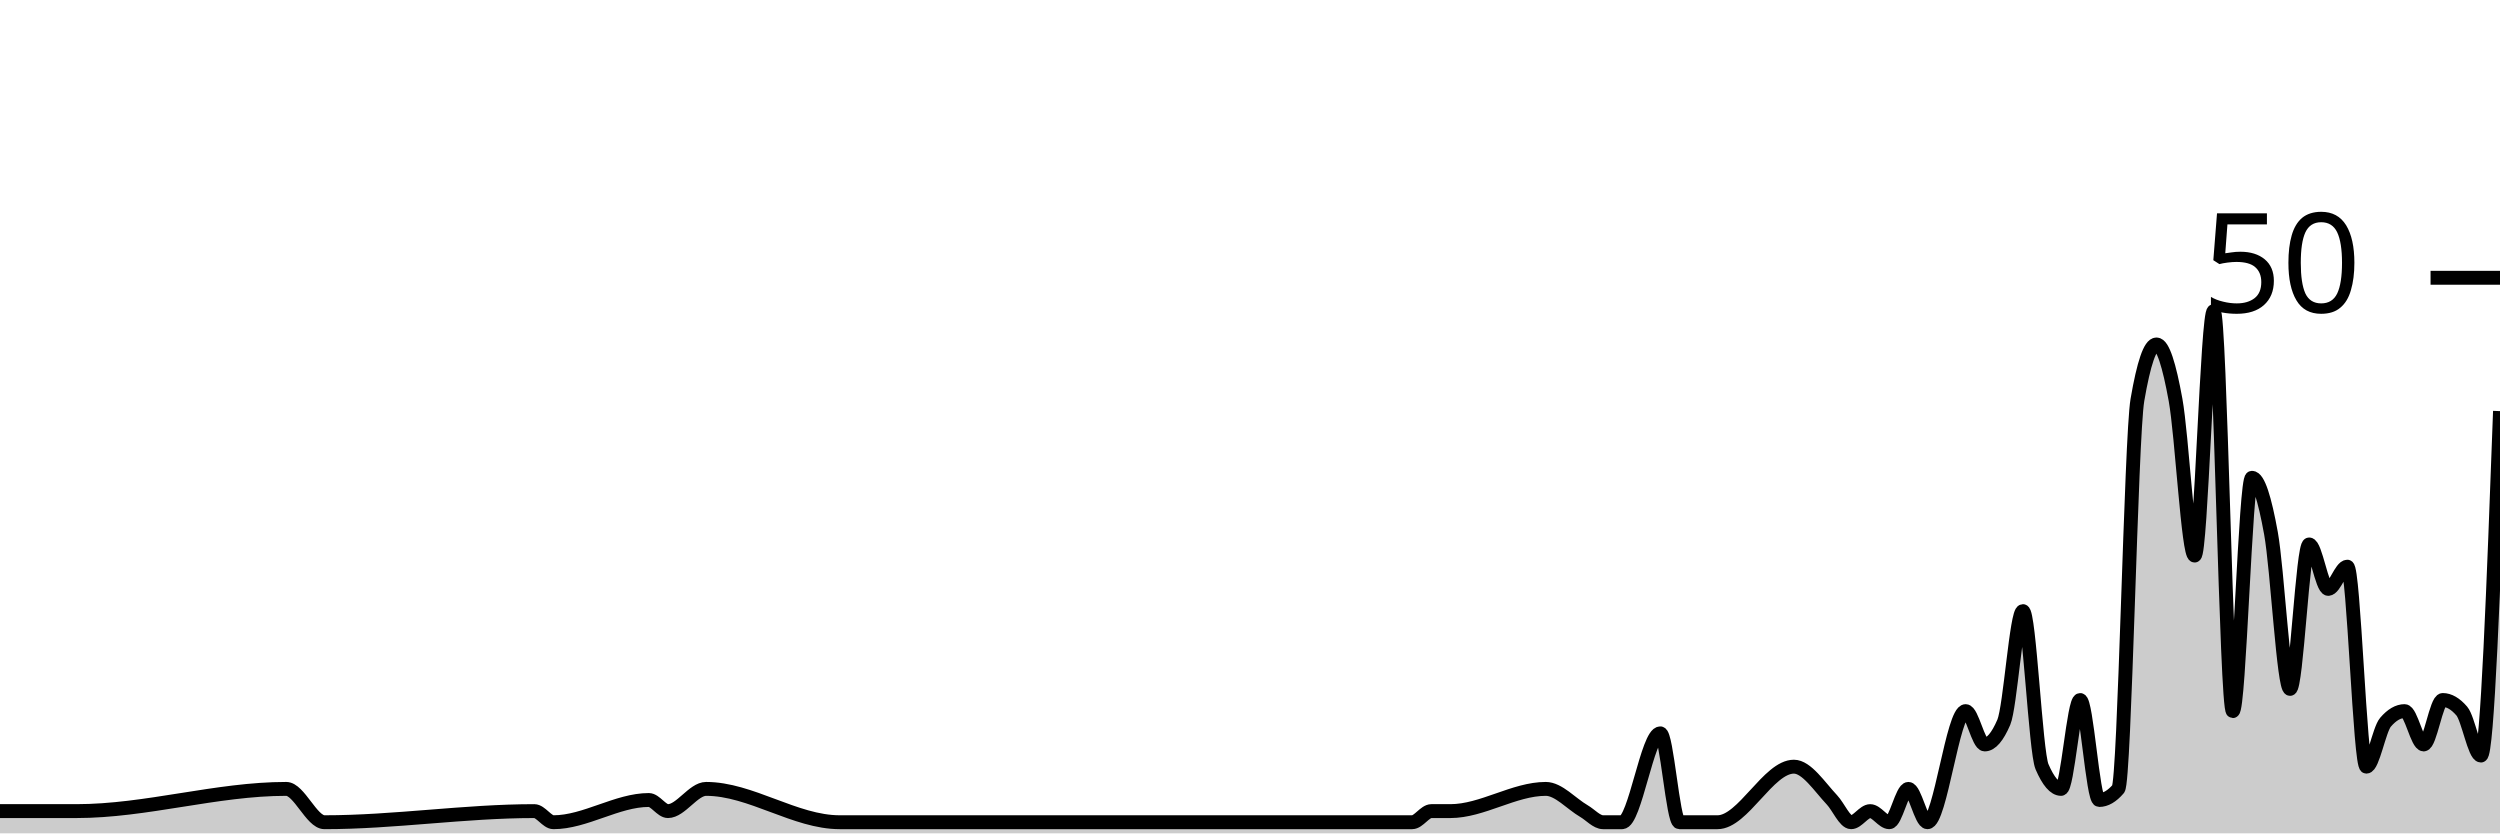
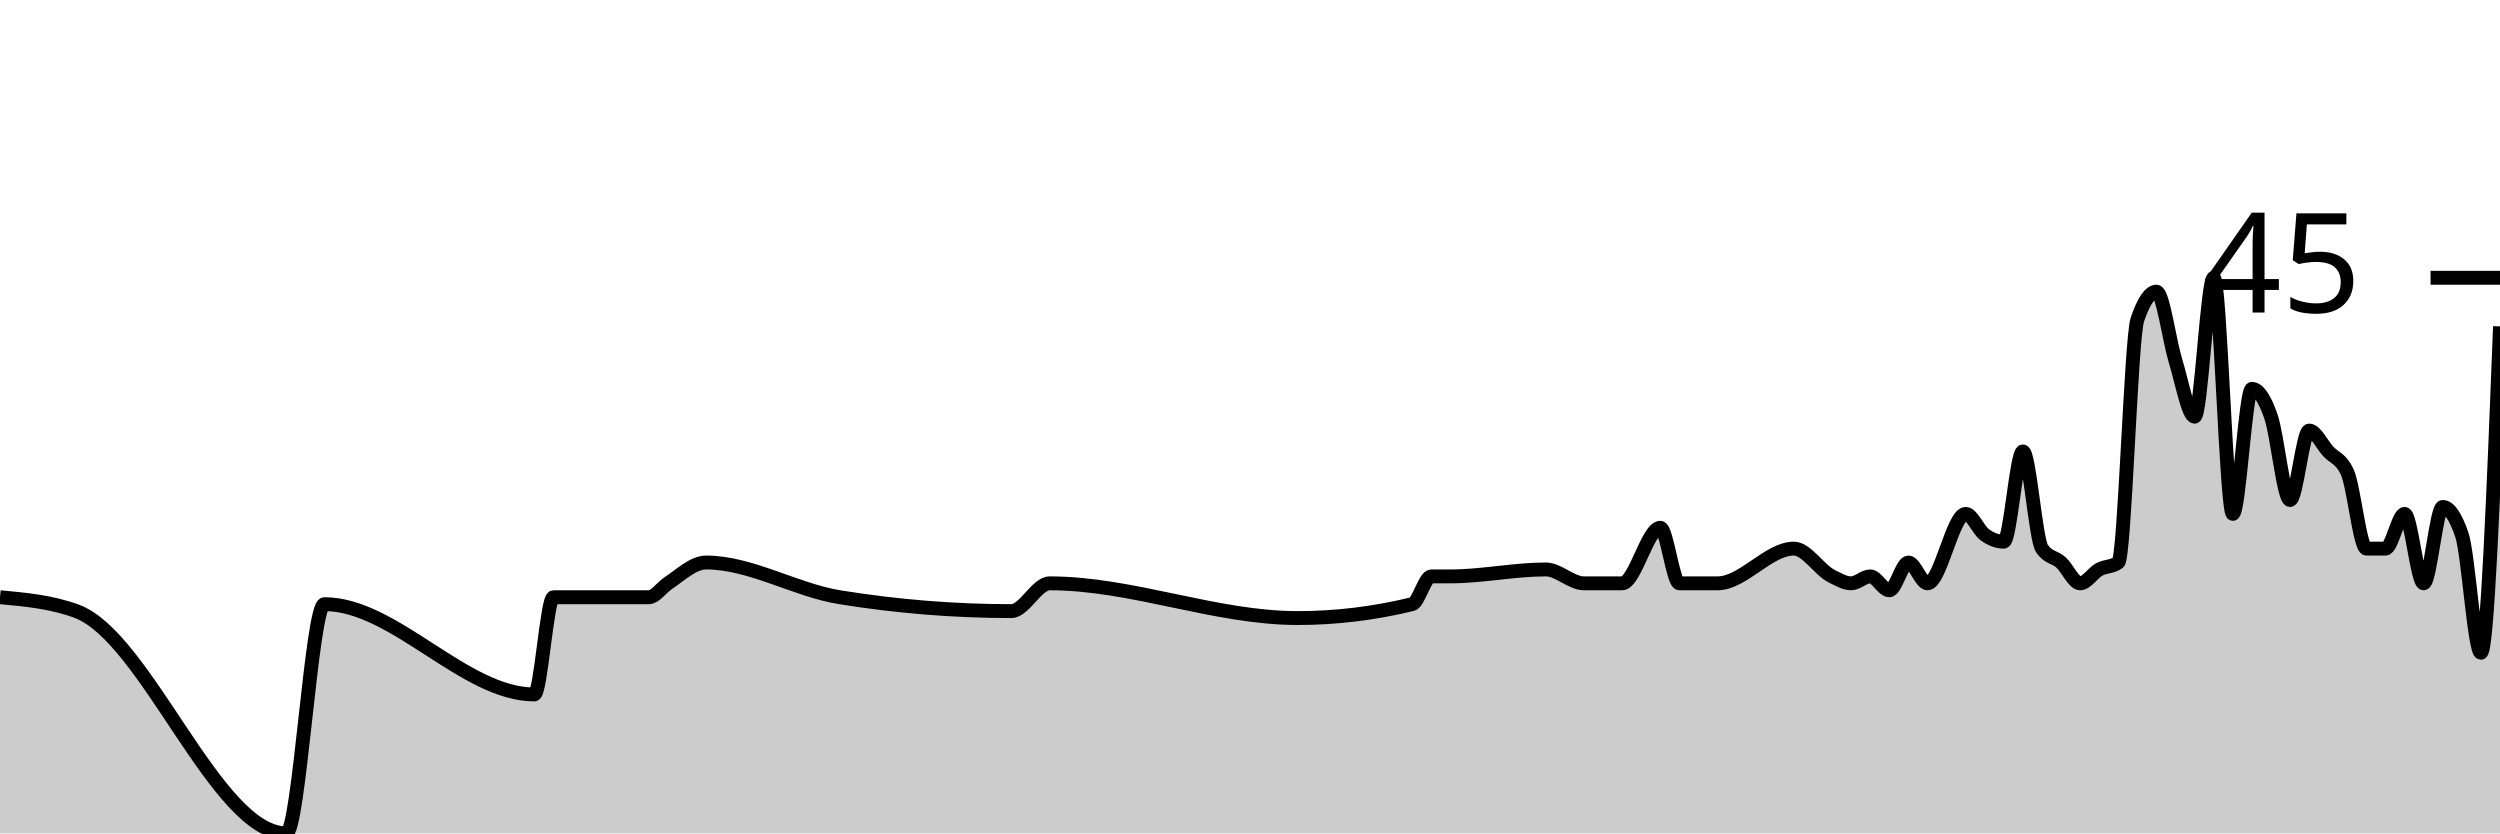
<svg xmlns="http://www.w3.org/2000/svg" viewBox="0 0 180 60">
  <g transform="translate(0,20)">
-     <path class="area" fill="rgba(0, 0, 0, 0.2)" d="M0,38.4C1.832,38.4,3.664,38.4,5.496,38.4C10.534,38.4,15.573,36.8,20.611,36.8C21.527,36.8,22.443,39.2,23.359,39.2C28.397,39.2,33.435,38.4,38.473,38.4C38.931,38.4,39.389,39.2,39.847,39.2C42.137,39.2,44.427,37.6,46.718,37.6C47.176,37.6,47.634,38.4,48.092,38.4C49.008,38.4,49.924,36.8,50.84,36.8C54.046,36.8,57.252,39.2,60.458,39.2C64.58,39.2,68.702,39.2,72.824,39.2C73.74,39.2,74.656,39.2,75.573,39.2C81.527,39.2,87.481,39.2,93.435,39.2C96.183,39.2,98.931,39.2,101.679,39.2C102.137,39.2,102.595,38.4,103.053,38.4C103.511,38.4,103.969,38.4,104.427,38.4C106.718,38.4,109.008,36.8,111.298,36.8C112.214,36.8,113.13,37.867,114.046,38.4C114.504,38.667,114.962,39.2,115.42,39.2C115.878,39.2,116.336,39.2,116.794,39.2C117.71,39.2,118.626,32.8,119.542,32.8C120,32.8,120.458,39.2,120.916,39.2C121.374,39.2,121.832,39.2,122.29,39.2C122.748,39.2,123.206,39.2,123.664,39.2C125.496,39.2,127.328,35.2,129.16,35.2C130.076,35.2,130.992,36.622,131.908,37.6C132.366,38.089,132.824,39.2,133.282,39.2C133.74,39.2,134.198,38.4,134.656,38.4C135.115,38.4,135.573,39.2,136.031,39.2C136.489,39.2,136.947,36.8,137.405,36.8C137.863,36.8,138.321,39.2,138.779,39.2C139.695,39.2,140.611,31.2,141.527,31.2C141.985,31.2,142.443,33.6,142.901,33.6C143.359,33.6,143.817,33.067,144.275,32C144.733,30.933,145.191,24,145.649,24C146.107,24,146.565,34.133,147.023,35.2C147.481,36.267,147.939,36.8,148.397,36.8C148.855,36.8,149.313,30.4,149.771,30.4C150.229,30.4,150.687,37.6,151.145,37.6C151.603,37.6,152.061,37.333,152.519,36.8C152.977,36.267,153.435,11.467,153.893,8.8C154.351,6.133,154.809,4.8,155.267,4.8C155.725,4.8,156.183,6.267,156.641,8.8C157.099,11.333,157.557,20,158.015,20C158.473,20,158.931,2.4,159.389,2.4C159.847,2.4,160.305,31.2,160.763,31.2C161.221,31.2,161.679,14.4,162.137,14.4C162.595,14.4,163.053,15.867,163.511,18.4C163.969,20.933,164.427,29.6,164.885,29.6C165.344,29.6,165.802,19.2,166.26,19.2C166.718,19.2,167.176,22.4,167.634,22.4C168.092,22.4,168.55,20.8,169.008,20.8C169.466,20.8,169.924,35.2,170.382,35.2C170.84,35.2,171.298,32.533,171.756,32C172.214,31.467,172.672,31.2,173.13,31.2C173.588,31.2,174.046,33.6,174.504,33.6C174.962,33.6,175.42,30.4,175.878,30.4C176.336,30.4,176.794,30.667,177.252,31.2C177.71,31.733,178.168,34.4,178.626,34.4C179.084,34.4,179.542,22,180,9.6L180,40C179.542,40,179.084,40,178.626,40C178.168,40,177.71,40,177.252,40C176.794,40,176.336,40,175.878,40C175.42,40,174.962,40,174.504,40C174.046,40,173.588,40,173.13,40C172.672,40,172.214,40,171.756,40C171.298,40,170.84,40,170.382,40C169.924,40,169.466,40,169.008,40C168.55,40,168.092,40,167.634,40C167.176,40,166.718,40,166.26,40C165.802,40,165.344,40,164.885,40C164.427,40,163.969,40,163.511,40C163.053,40,162.595,40,162.137,40C161.679,40,161.221,40,160.763,40C160.305,40,159.847,40,159.389,40C158.931,40,158.473,40,158.015,40C157.557,40,157.099,40,156.641,40C156.183,40,155.725,40,155.267,40C154.809,40,154.351,40,153.893,40C153.435,40,152.977,40,152.519,40C152.061,40,151.603,40,151.145,40C150.687,40,150.229,40,149.771,40C149.313,40,148.855,40,148.397,40C147.939,40,147.481,40,147.023,40C146.565,40,146.107,40,145.649,40C145.191,40,144.733,40,144.275,40C143.817,40,143.359,40,142.901,40C142.443,40,141.985,40,141.527,40C140.611,40,139.695,40,138.779,40C138.321,40,137.863,40,137.405,40C136.947,40,136.489,40,136.031,40C135.573,40,135.115,40,134.656,40C134.198,40,133.74,40,133.282,40C132.824,40,132.366,40,131.908,40C130.992,40,130.076,40,129.16,40C127.328,40,125.496,40,123.664,40C123.206,40,122.748,40,122.29,40C121.832,40,121.374,40,120.916,40C120.458,40,120,40,119.542,40C118.626,40,117.71,40,116.794,40C116.336,40,115.878,40,115.42,40C114.962,40,114.504,40,114.046,40C113.13,40,112.214,40,111.298,40C109.008,40,106.718,40,104.427,40C103.969,40,103.511,40,103.053,40C102.595,40,102.137,40,101.679,40C98.931,40,96.183,40,93.435,40C87.481,40,81.527,40,75.573,40C74.656,40,73.74,40,72.824,40C68.702,40,64.58,40,60.458,40C57.252,40,54.046,40,50.84,40C49.924,40,49.008,40,48.092,40C47.634,40,47.176,40,46.718,40C44.427,40,42.137,40,39.847,40C39.389,40,38.931,40,38.473,40C33.435,40,28.397,40,23.359,40C22.443,40,21.527,40,20.611,40C15.573,40,10.534,40,5.496,40C3.664,40,1.832,40,0,40Z" />
-     <path class="line" stroke="black" fill="none" d="M0,38.4C1.832,38.4,3.664,38.4,5.496,38.4C10.534,38.4,15.573,36.8,20.611,36.8C21.527,36.8,22.443,39.2,23.359,39.2C28.397,39.2,33.435,38.4,38.473,38.4C38.931,38.4,39.389,39.2,39.847,39.2C42.137,39.2,44.427,37.6,46.718,37.6C47.176,37.6,47.634,38.4,48.092,38.4C49.008,38.4,49.924,36.8,50.84,36.8C54.046,36.8,57.252,39.2,60.458,39.2C64.58,39.2,68.702,39.2,72.824,39.2C73.74,39.2,74.656,39.2,75.573,39.2C81.527,39.2,87.481,39.2,93.435,39.2C96.183,39.2,98.931,39.2,101.679,39.2C102.137,39.2,102.595,38.4,103.053,38.4C103.511,38.4,103.969,38.4,104.427,38.4C106.718,38.4,109.008,36.8,111.298,36.8C112.214,36.8,113.13,37.867,114.046,38.4C114.504,38.667,114.962,39.2,115.42,39.2C115.878,39.2,116.336,39.2,116.794,39.2C117.71,39.2,118.626,32.8,119.542,32.8C120,32.8,120.458,39.2,120.916,39.2C121.374,39.2,121.832,39.2,122.29,39.2C122.748,39.2,123.206,39.2,123.664,39.2C125.496,39.2,127.328,35.2,129.16,35.2C130.076,35.2,130.992,36.622,131.908,37.6C132.366,38.089,132.824,39.2,133.282,39.2C133.74,39.2,134.198,38.4,134.656,38.4C135.115,38.4,135.573,39.2,136.031,39.2C136.489,39.2,136.947,36.8,137.405,36.8C137.863,36.8,138.321,39.2,138.779,39.2C139.695,39.2,140.611,31.2,141.527,31.2C141.985,31.2,142.443,33.6,142.901,33.6C143.359,33.6,143.817,33.067,144.275,32C144.733,30.933,145.191,24,145.649,24C146.107,24,146.565,34.133,147.023,35.2C147.481,36.267,147.939,36.8,148.397,36.8C148.855,36.8,149.313,30.4,149.771,30.4C150.229,30.4,150.687,37.6,151.145,37.6C151.603,37.6,152.061,37.333,152.519,36.8C152.977,36.267,153.435,11.467,153.893,8.8C154.351,6.133,154.809,4.8,155.267,4.8C155.725,4.8,156.183,6.267,156.641,8.8C157.099,11.333,157.557,20,158.015,20C158.473,20,158.931,2.4,159.389,2.4C159.847,2.4,160.305,31.2,160.763,31.2C161.221,31.2,161.679,14.4,162.137,14.4C162.595,14.4,163.053,15.867,163.511,18.4C163.969,20.933,164.427,29.6,164.885,29.6C165.344,29.6,165.802,19.2,166.26,19.2C166.718,19.2,167.176,22.4,167.634,22.4C168.092,22.4,168.55,20.8,169.008,20.8C169.466,20.8,169.924,35.2,170.382,35.2C170.84,35.2,171.298,32.533,171.756,32C172.214,31.467,172.672,31.2,173.13,31.2C173.588,31.2,174.046,33.6,174.504,33.6C174.962,33.6,175.42,30.4,175.878,30.4C176.336,30.4,176.794,30.667,177.252,31.2C177.71,31.733,178.168,34.4,178.626,34.4C179.084,34.4,179.542,22,180,9.6" />
+     <path class="area" fill="rgba(0, 0, 0, 0.2)" d="M0,23C1.832,23.167,3.664,23.333,5.496,24C10.534,25.833,15.573,40,20.611,40C21.527,40,22.443,23.5,23.359,23.5C28.397,23.5,33.435,30,38.473,30C38.931,30,39.389,23,39.847,23C42.137,23,44.427,23,46.718,23C47.176,23,47.634,22.306,48.092,22C49.008,21.389,49.924,20.5,50.84,20.5C54.046,20.5,57.252,22.481,60.458,23C64.58,23.667,68.702,24,72.824,24C73.74,24,74.656,22,75.573,22C81.527,22,87.481,24.5,93.435,24.5C96.183,24.5,98.931,24.167,101.679,23.5C102.137,23.389,102.595,21.5,103.053,21.5C103.511,21.5,103.969,21.5,104.427,21.5C106.718,21.5,109.008,21,111.298,21C112.214,21,113.13,22,114.046,22C114.504,22,114.962,22,115.42,22C115.878,22,116.336,22,116.794,22C117.71,22,118.626,18,119.542,18C120,18,120.458,22,120.916,22C121.374,22,121.832,22,122.29,22C122.748,22,123.206,22,123.664,22C125.496,22,127.328,19.5,129.16,19.5C130.076,19.5,130.992,21.056,131.908,21.5C132.366,21.722,132.824,22,133.282,22C133.74,22,134.198,21.5,134.656,21.5C135.115,21.5,135.573,22.5,136.031,22.5C136.489,22.5,136.947,20.5,137.405,20.5C137.863,20.5,138.321,22,138.779,22C139.695,22,140.611,17,141.527,17C141.985,17,142.443,18.167,142.901,18.5C143.359,18.833,143.817,19,144.275,19C144.733,19,145.191,12.5,145.649,12.5C146.107,12.5,146.565,18.833,147.023,19.5C147.481,20.167,147.939,20.083,148.397,20.5C148.855,20.917,149.313,22,149.771,22C150.229,22,150.687,21.25,151.145,21C151.603,20.75,152.061,20.833,152.519,20.5C152.977,20.167,153.435,4.333,153.893,3C154.351,1.667,154.809,1,155.267,1C155.725,1,156.183,4.5,156.641,6C157.099,7.5,157.557,10,158.015,10C158.473,10,158.931,0,159.389,0C159.847,0,160.305,17,160.763,17C161.221,17,161.679,8,162.137,8C162.595,8,163.053,8.667,163.511,10C163.969,11.333,164.427,16,164.885,16C165.344,16,165.802,11,166.26,11C166.718,11,167.176,12,167.634,12.5C168.092,13,168.55,13,169.008,14C169.466,15,169.924,19.5,170.382,19.5C170.84,19.5,171.298,19.5,171.756,19.5C172.214,19.5,172.672,17,173.13,17C173.588,17,174.046,22,174.504,22C174.962,22,175.42,16.5,175.878,16.5C176.336,16.5,176.794,17.167,177.252,18.5C177.71,19.833,178.168,27,178.626,27C179.084,27,179.542,15.25,180,3.5L180,40C179.542,40,179.084,40,178.626,40C178.168,40,177.71,40,177.252,40C176.794,40,176.336,40,175.878,40C175.42,40,174.962,40,174.504,40C174.046,40,173.588,40,173.13,40C172.672,40,172.214,40,171.756,40C171.298,40,170.84,40,170.382,40C169.924,40,169.466,40,169.008,40C168.55,40,168.092,40,167.634,40C167.176,40,166.718,40,166.26,40C165.802,40,165.344,40,164.885,40C164.427,40,163.969,40,163.511,40C163.053,40,162.595,40,162.137,40C161.679,40,161.221,40,160.763,40C160.305,40,159.847,40,159.389,40C158.931,40,158.473,40,158.015,40C157.557,40,157.099,40,156.641,40C156.183,40,155.725,40,155.267,40C154.809,40,154.351,40,153.893,40C153.435,40,152.977,40,152.519,40C152.061,40,151.603,40,151.145,40C150.687,40,150.229,40,149.771,40C149.313,40,148.855,40,148.397,40C147.939,40,147.481,40,147.023,40C146.565,40,146.107,40,145.649,40C145.191,40,144.733,40,144.275,40C143.817,40,143.359,40,142.901,40C142.443,40,141.985,40,141.527,40C140.611,40,139.695,40,138.779,40C138.321,40,137.863,40,137.405,40C136.947,40,136.489,40,136.031,40C135.573,40,135.115,40,134.656,40C134.198,40,133.74,40,133.282,40C132.824,40,132.366,40,131.908,40C130.992,40,130.076,40,129.16,40C127.328,40,125.496,40,123.664,40C123.206,40,122.748,40,122.29,40C121.832,40,121.374,40,120.916,40C120.458,40,120,40,119.542,40C118.626,40,117.71,40,116.794,40C116.336,40,115.878,40,115.42,40C114.962,40,114.504,40,114.046,40C113.13,40,112.214,40,111.298,40C109.008,40,106.718,40,104.427,40C103.969,40,103.511,40,103.053,40C102.595,40,102.137,40,101.679,40C98.931,40,96.183,40,93.435,40C87.481,40,81.527,40,75.573,40C74.656,40,73.74,40,72.824,40C68.702,40,64.58,40,60.458,40C57.252,40,54.046,40,50.84,40C49.924,40,49.008,40,48.092,40C47.634,40,47.176,40,46.718,40C44.427,40,42.137,40,39.847,40C39.389,40,38.931,40,38.473,40C33.435,40,28.397,40,23.359,40C22.443,40,21.527,40,20.611,40C15.573,40,10.534,40,5.496,40C3.664,40,1.832,40,0,40Z" />
+     <path class="line" stroke="black" fill="none" d="M0,23C1.832,23.167,3.664,23.333,5.496,24C10.534,25.833,15.573,40,20.611,40C21.527,40,22.443,23.5,23.359,23.5C28.397,23.5,33.435,30,38.473,30C38.931,30,39.389,23,39.847,23C42.137,23,44.427,23,46.718,23C47.176,23,47.634,22.306,48.092,22C49.008,21.389,49.924,20.5,50.84,20.5C54.046,20.5,57.252,22.481,60.458,23C64.58,23.667,68.702,24,72.824,24C73.74,24,74.656,22,75.573,22C81.527,22,87.481,24.5,93.435,24.5C96.183,24.5,98.931,24.167,101.679,23.5C102.137,23.389,102.595,21.5,103.053,21.5C103.511,21.5,103.969,21.5,104.427,21.5C106.718,21.5,109.008,21,111.298,21C112.214,21,113.13,22,114.046,22C114.504,22,114.962,22,115.42,22C115.878,22,116.336,22,116.794,22C117.71,22,118.626,18,119.542,18C120,18,120.458,22,120.916,22C121.374,22,121.832,22,122.29,22C122.748,22,123.206,22,123.664,22C125.496,22,127.328,19.5,129.16,19.5C130.076,19.5,130.992,21.056,131.908,21.5C132.366,21.722,132.824,22,133.282,22C133.74,22,134.198,21.5,134.656,21.5C135.115,21.5,135.573,22.5,136.031,22.5C136.489,22.5,136.947,20.5,137.405,20.5C137.863,20.5,138.321,22,138.779,22C139.695,22,140.611,17,141.527,17C141.985,17,142.443,18.167,142.901,18.5C143.359,18.833,143.817,19,144.275,19C144.733,19,145.191,12.5,145.649,12.5C146.107,12.5,146.565,18.833,147.023,19.5C147.481,20.167,147.939,20.083,148.397,20.5C148.855,20.917,149.313,22,149.771,22C150.229,22,150.687,21.25,151.145,21C151.603,20.75,152.061,20.833,152.519,20.5C152.977,20.167,153.435,4.333,153.893,3C154.351,1.667,154.809,1,155.267,1C155.725,1,156.183,4.5,156.641,6C157.099,7.5,157.557,10,158.015,10C158.473,10,158.931,0,159.389,0C159.847,0,160.305,17,160.763,17C161.221,17,161.679,8,162.137,8C162.595,8,163.053,8.667,163.511,10C163.969,11.333,164.427,16,164.885,16C165.344,16,165.802,11,166.26,11C166.718,11,167.176,12,167.634,12.5C168.092,13,168.55,13,169.008,14C169.466,15,169.924,19.5,170.382,19.5C170.84,19.5,171.298,19.5,171.756,19.5C172.214,19.5,172.672,17,173.13,17C173.588,17,174.046,22,174.504,22C174.962,22,175.42,16.5,175.878,16.5C176.336,16.5,176.794,17.167,177.252,18.5C177.71,19.833,178.168,27,178.626,27C179.084,27,179.542,15.25,180,3.5" />
    <path class="axis-ceiling" stroke-width="1" stroke="black" fill="none" d="M175,0L180,0" />
-     <text class="axis-ceiling-label" font-family="sans-serif" text-anchor="end" font-size="10px" x="170" y="2.5">50</text>
+     <text class="axis-ceiling-label" font-family="sans-serif" text-anchor="end" font-size="10px" x="170" y="2.5">45</text>
  </g>
</svg>
